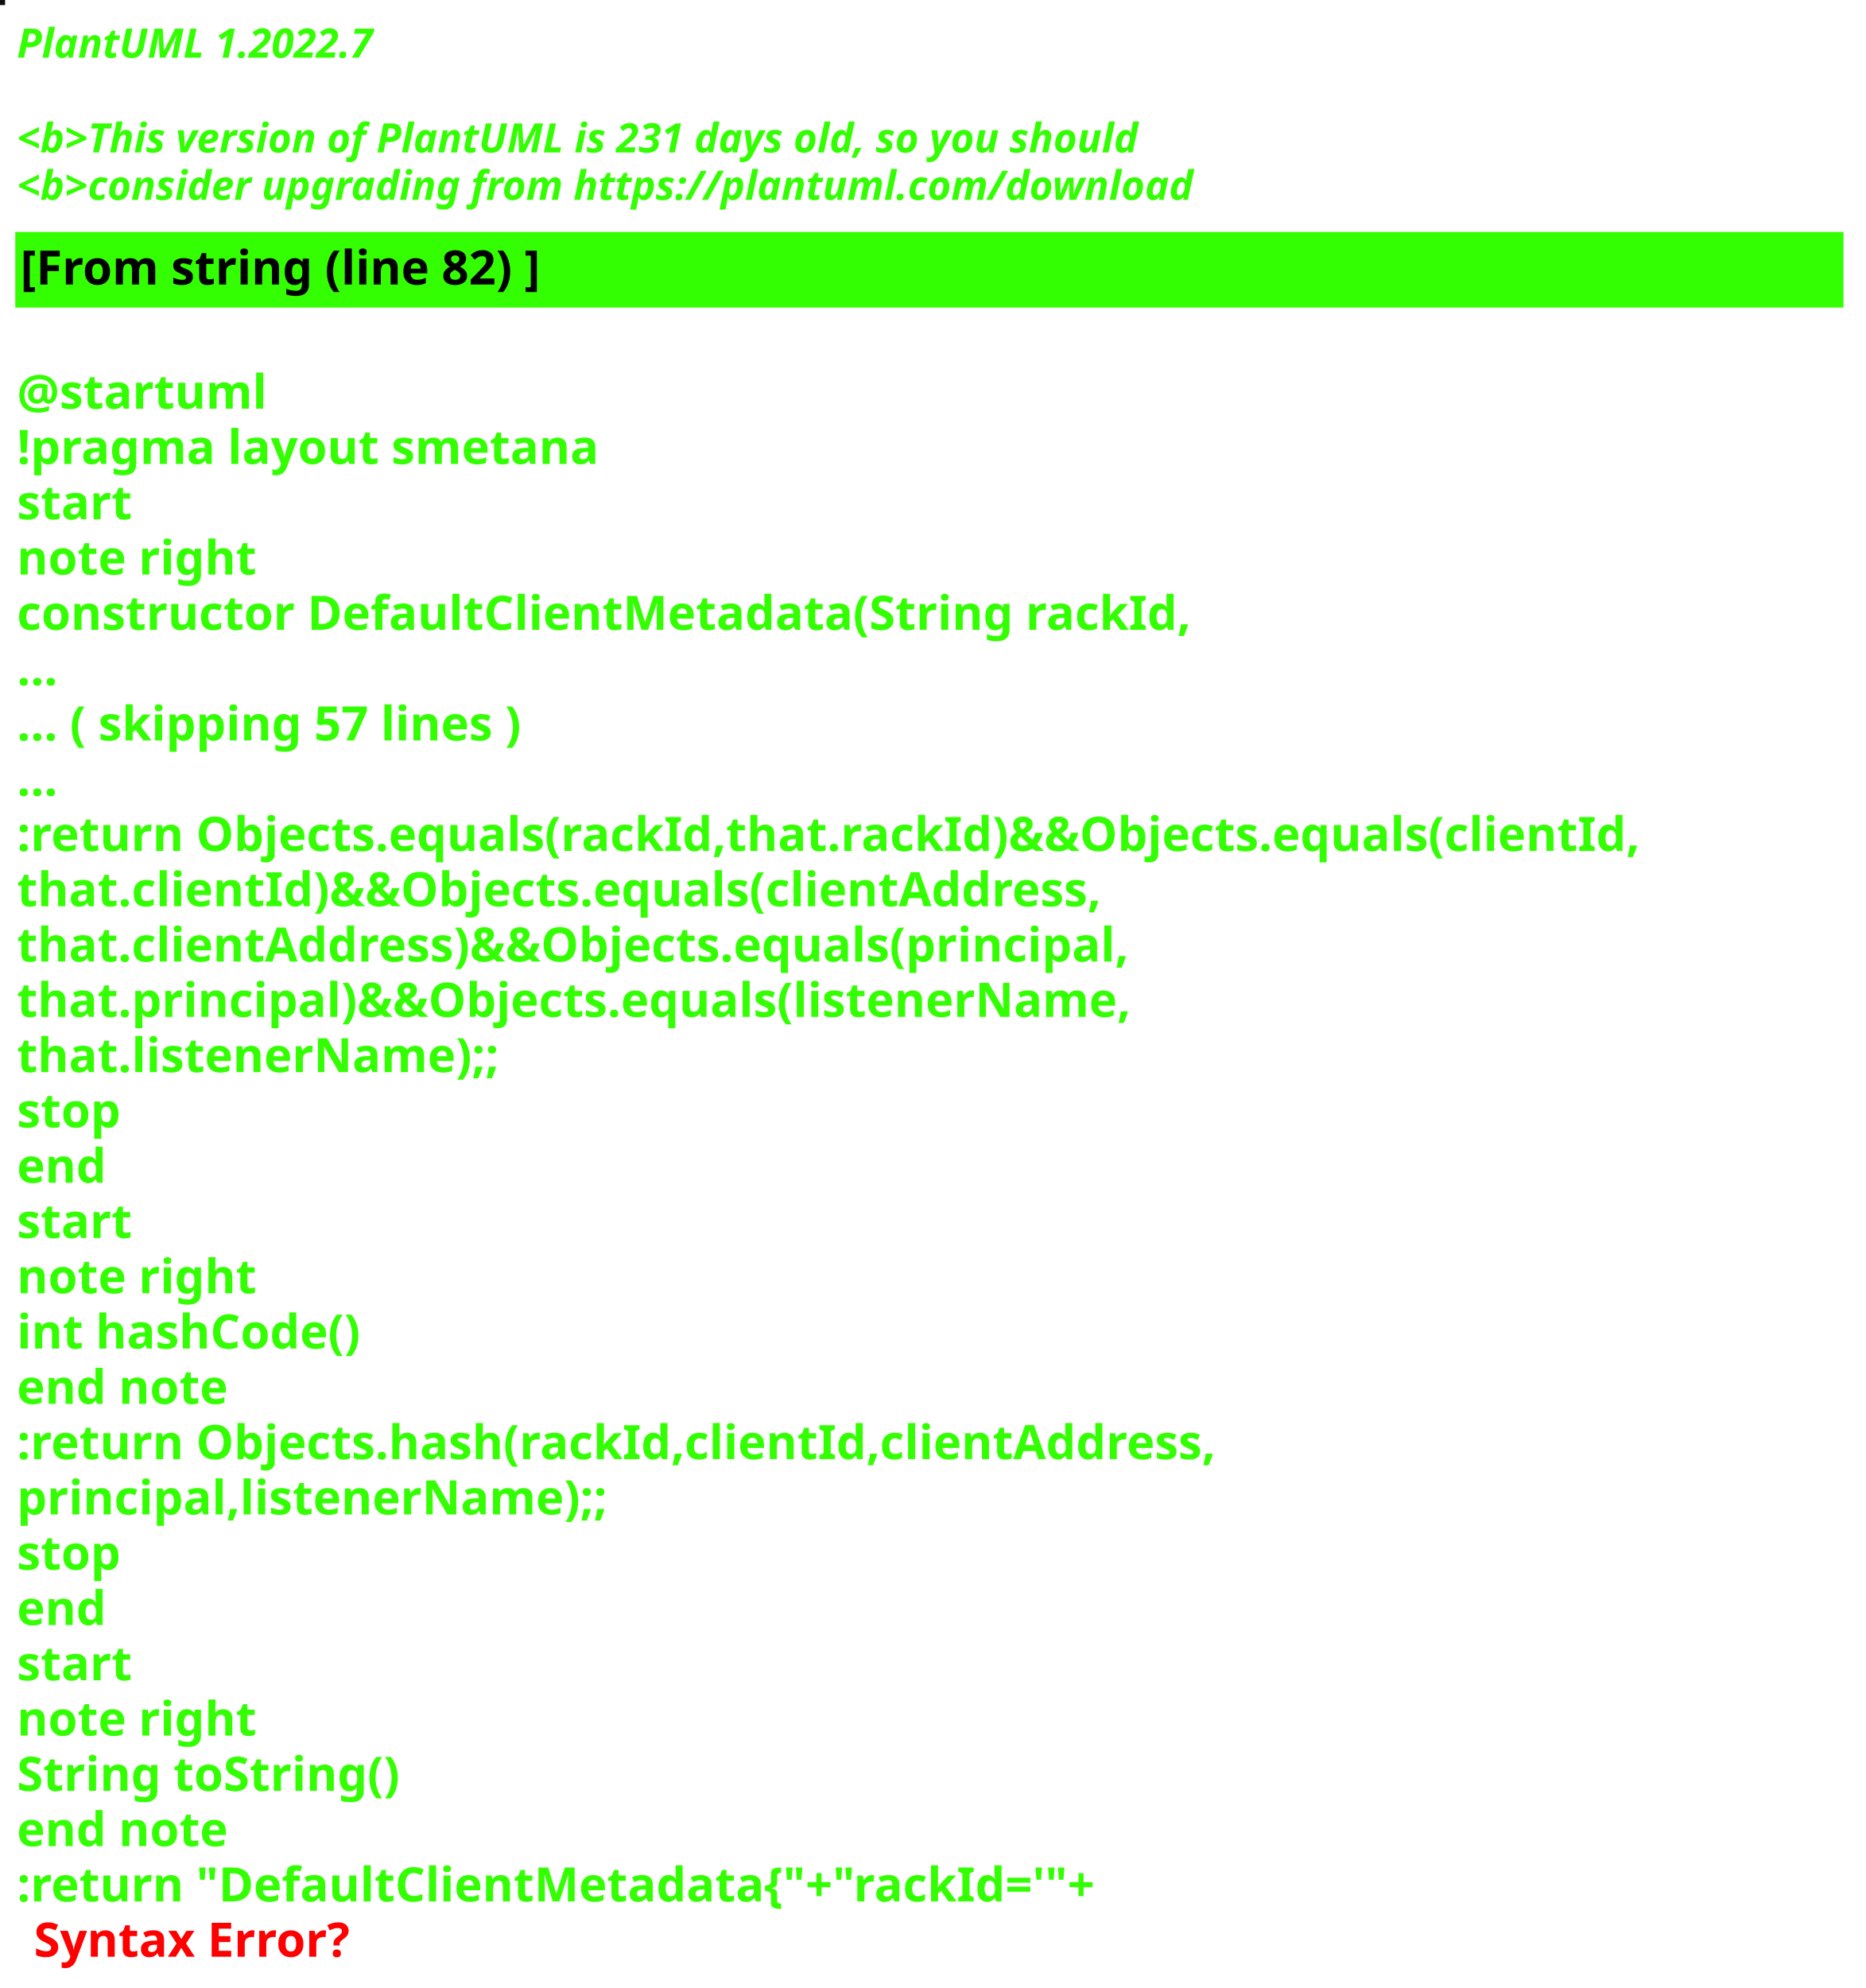
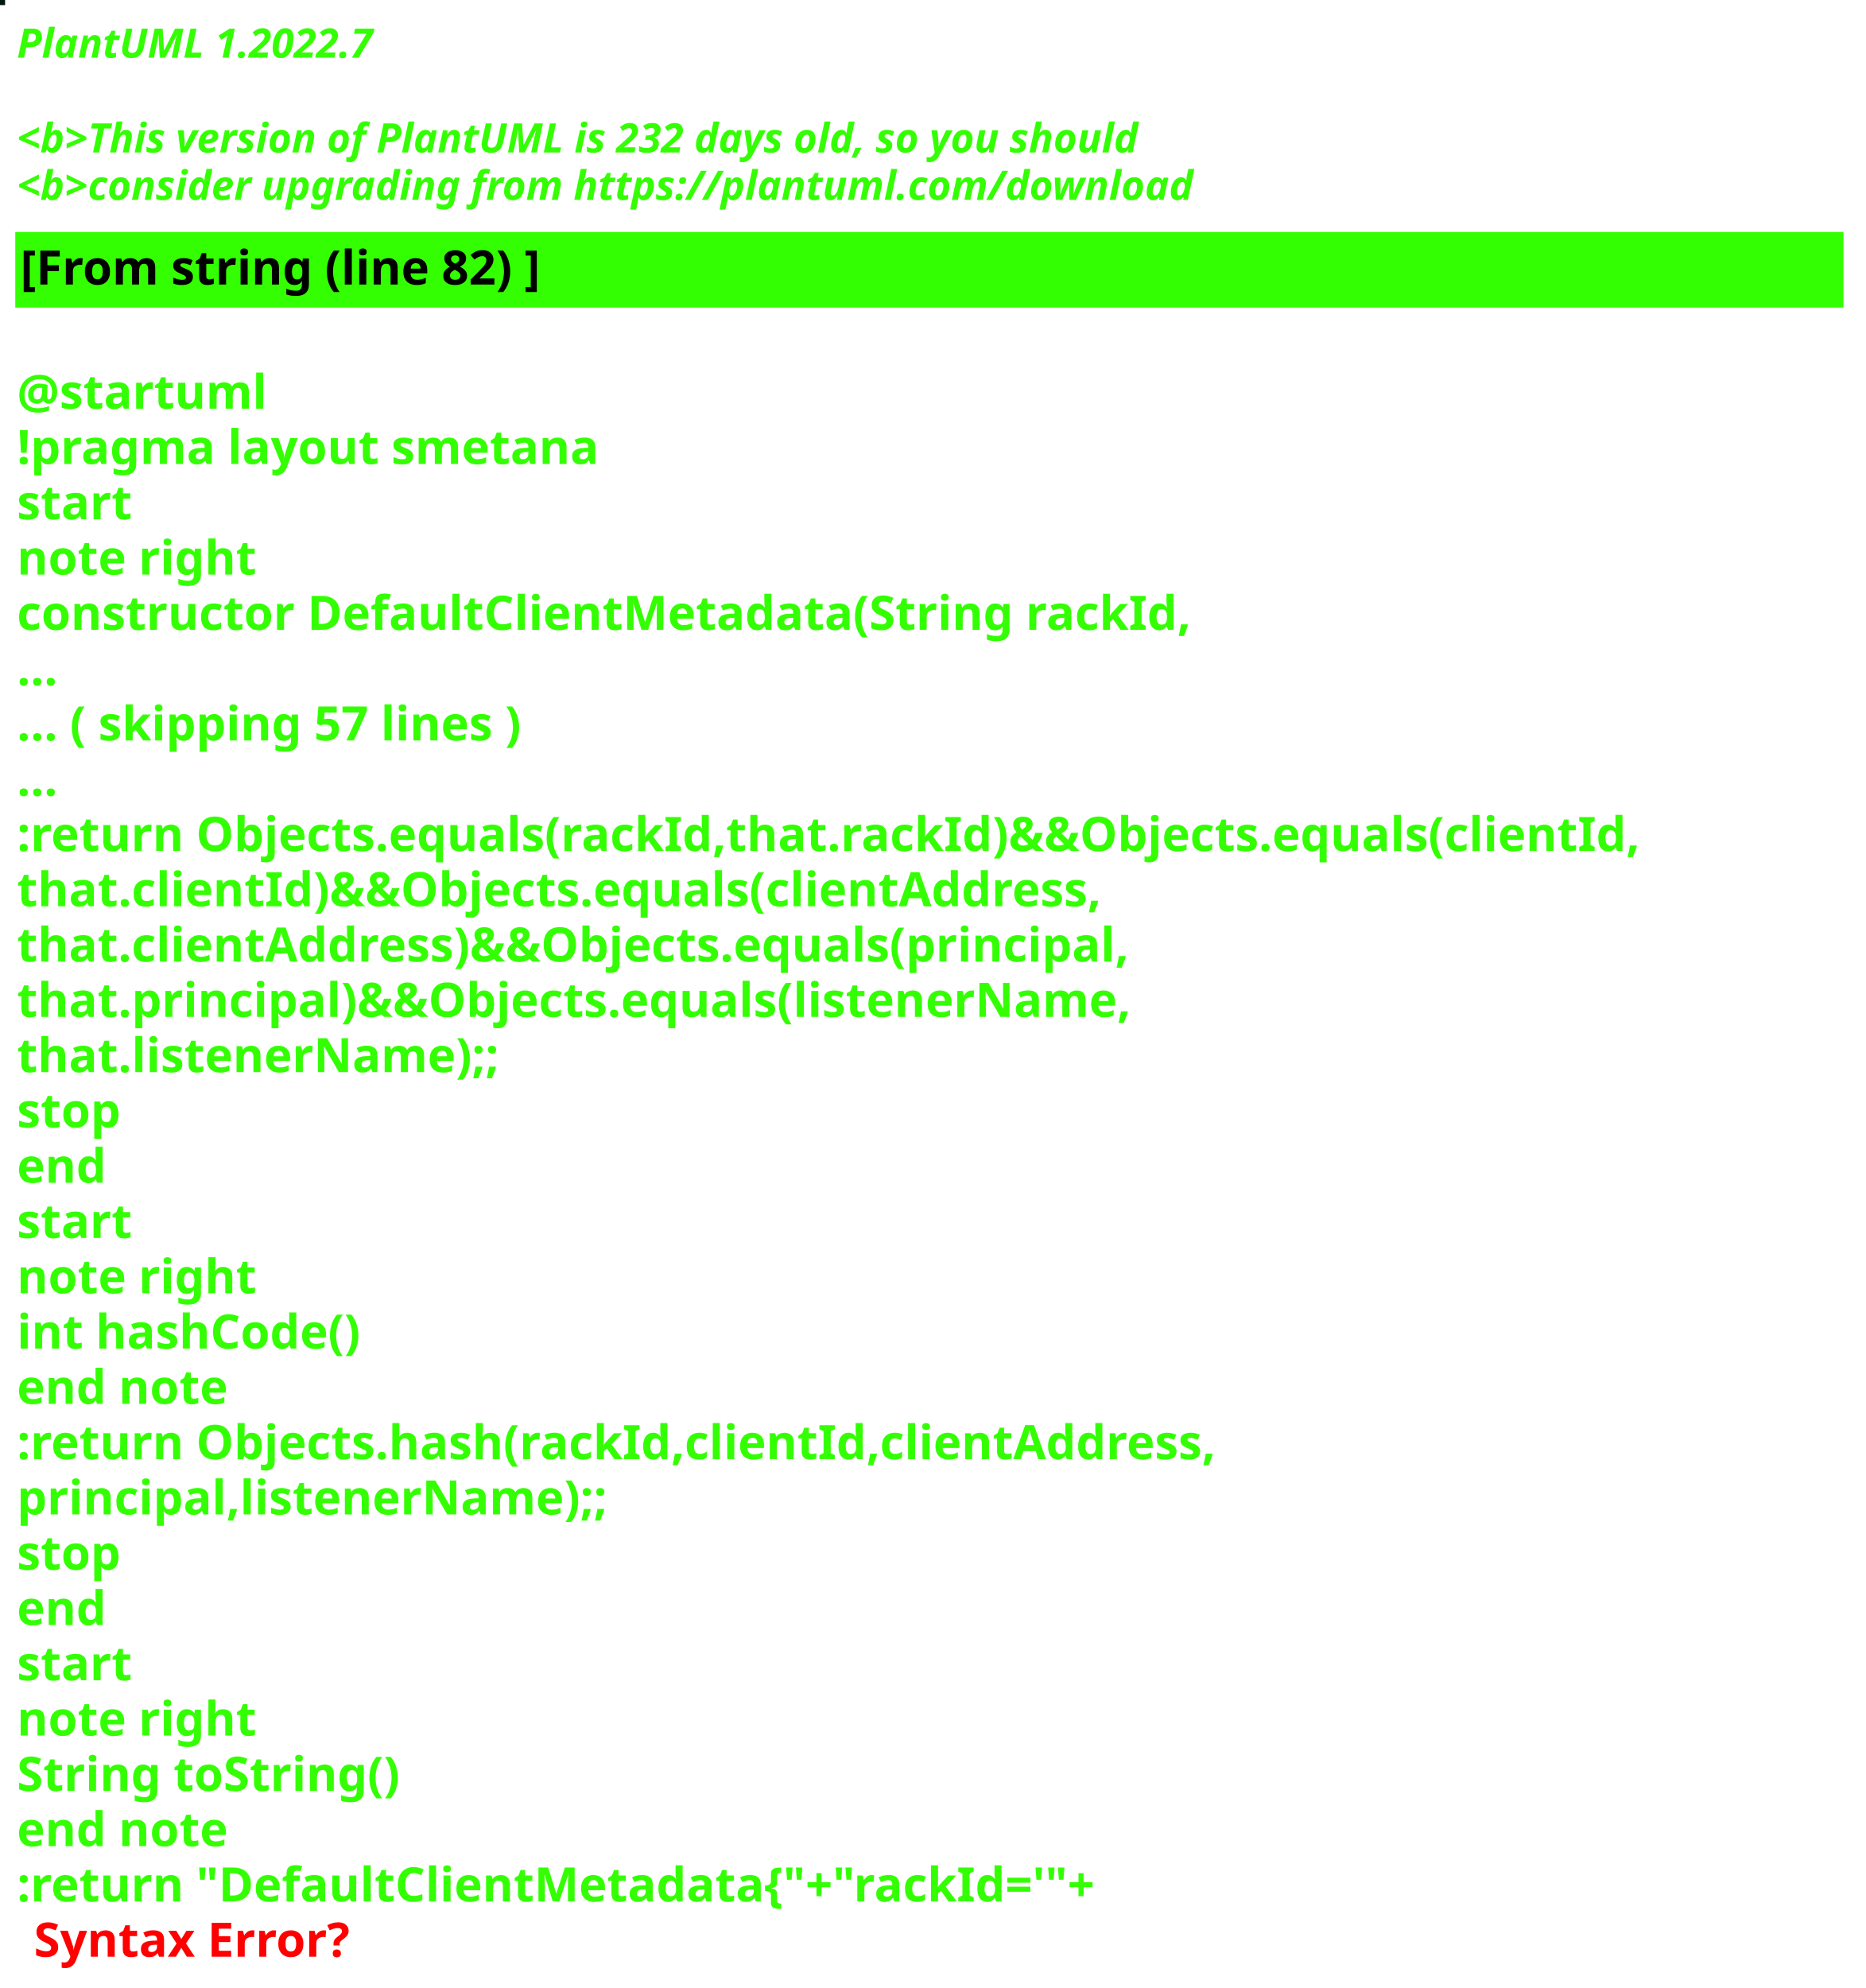
<svg xmlns="http://www.w3.org/2000/svg" contentStyleType="text/css" height="586px" preserveAspectRatio="none" style="width:550px;height:586px;background:#000000;" version="1.1" viewBox="0 0 550 586" width="550px" zoomAndPan="magnify">
  <defs />
  <g>
-     <rect fill="#0F0B0F" height="1" style="stroke:#0F0B0F;stroke-width:1.0;" width="1" x="0" y="0" />
+     <rect fill="#01170D" height="1" style="stroke:#01170D;stroke-width:1.0;" width="1" x="0" y="0" />
    <text fill="#33FF02" font-family="sans-serif" font-size="12" font-style="italic" font-weight="bold" lengthAdjust="spacing" textLength="127" x="5" y="17">PlantUML 1.2022.7</text>
    <text fill="#33FF02" font-family="sans-serif" font-size="12" font-style="italic" font-weight="bold" lengthAdjust="spacing" textLength="4" x="5" y="30.969"> </text>
-     <text fill="#33FF02" font-family="sans-serif" font-size="12" font-style="italic" font-weight="bold" lengthAdjust="spacing" textLength="399" x="5" y="44.938">&lt;b&gt;This version of PlantUML is 231 days old, so you should</text>
+     <text fill="#33FF02" font-family="sans-serif" font-size="12" font-style="italic" font-weight="bold" lengthAdjust="spacing" textLength="399" x="5" y="44.938">&lt;b&gt;This version of PlantUML is 232 days old, so you should</text>
    <text fill="#33FF02" font-family="sans-serif" font-size="12" font-style="italic" font-weight="bold" lengthAdjust="spacing" textLength="408" x="5" y="58.906">&lt;b&gt;consider upgrading from https://plantuml.com/download</text>
    <rect fill="#33FF02" height="21.297" style="stroke:#33FF02;stroke-width:1.0;" width="538" x="5" y="68.875" />
    <text fill="#000000" font-family="sans-serif" font-size="14" font-weight="bold" lengthAdjust="spacing" textLength="178" x="6" y="83.875">[From string (line 82) ]</text>
    <text fill="#33FF02" font-family="sans-serif" font-size="14" font-weight="bold" lengthAdjust="spacing" textLength="5" x="5" y="104.172"> </text>
    <text fill="#33FF02" font-family="sans-serif" font-size="14" font-weight="bold" lengthAdjust="spacing" textLength="79" x="5" y="120.469">@startuml</text>
    <text fill="#33FF02" font-family="sans-serif" font-size="14" font-weight="bold" lengthAdjust="spacing" textLength="190" x="5" y="136.766">!pragma layout smetana</text>
    <text fill="#33FF02" font-family="sans-serif" font-size="14" font-weight="bold" lengthAdjust="spacing" textLength="37" x="5" y="153.062">start</text>
    <text fill="#33FF02" font-family="sans-serif" font-size="14" font-weight="bold" lengthAdjust="spacing" textLength="78" x="5" y="169.359">note right</text>
    <text fill="#33FF02" font-family="sans-serif" font-size="14" font-weight="bold" lengthAdjust="spacing" textLength="382" x="5" y="185.656">constructor DefaultClientMetadata(String rackId,</text>
    <text fill="#33FF02" font-family="sans-serif" font-size="14" font-weight="bold" lengthAdjust="spacing" textLength="15" x="5" y="201.953">...</text>
    <text fill="#33FF02" font-family="sans-serif" font-size="14" font-weight="bold" lengthAdjust="spacing" textLength="175" x="5" y="218.25">... ( skipping 57 lines )</text>
    <text fill="#33FF02" font-family="sans-serif" font-size="14" font-weight="bold" lengthAdjust="spacing" textLength="15" x="5" y="234.547">...</text>
    <text fill="#33FF02" font-family="sans-serif" font-size="14" font-weight="bold" lengthAdjust="spacing" textLength="538" x="5" y="250.844">:return Objects.equals(rackId,that.rackId)&amp;&amp;Objects.equals(clientId,</text>
    <text fill="#33FF02" font-family="sans-serif" font-size="14" font-weight="bold" lengthAdjust="spacing" textLength="362" x="5" y="267.141">that.clientId)&amp;&amp;Objects.equals(clientAddress,</text>
    <text fill="#33FF02" font-family="sans-serif" font-size="14" font-weight="bold" lengthAdjust="spacing" textLength="372" x="5" y="283.438">that.clientAddress)&amp;&amp;Objects.equals(principal,</text>
    <text fill="#33FF02" font-family="sans-serif" font-size="14" font-weight="bold" lengthAdjust="spacing" textLength="367" x="5" y="299.734">that.principal)&amp;&amp;Objects.equals(listenerName,</text>
    <text fill="#33FF02" font-family="sans-serif" font-size="14" font-weight="bold" lengthAdjust="spacing" textLength="158" x="5" y="316.031">that.listenerName);;</text>
    <text fill="#33FF02" font-family="sans-serif" font-size="14" font-weight="bold" lengthAdjust="spacing" textLength="35" x="5" y="332.328">stop</text>
    <text fill="#33FF02" font-family="sans-serif" font-size="14" font-weight="bold" lengthAdjust="spacing" textLength="30" x="5" y="348.625">end</text>
    <text fill="#33FF02" font-family="sans-serif" font-size="14" font-weight="bold" lengthAdjust="spacing" textLength="37" x="5" y="364.922">start</text>
    <text fill="#33FF02" font-family="sans-serif" font-size="14" font-weight="bold" lengthAdjust="spacing" textLength="78" x="5" y="381.219">note right</text>
    <text fill="#33FF02" font-family="sans-serif" font-size="14" font-weight="bold" lengthAdjust="spacing" textLength="116" x="5" y="397.516">int hashCode()</text>
    <text fill="#33FF02" font-family="sans-serif" font-size="14" font-weight="bold" lengthAdjust="spacing" textLength="71" x="5" y="413.812">end note</text>
    <text fill="#33FF02" font-family="sans-serif" font-size="14" font-weight="bold" lengthAdjust="spacing" textLength="399" x="5" y="430.109">:return Objects.hash(rackId,clientId,clientAddress,</text>
    <text fill="#33FF02" font-family="sans-serif" font-size="14" font-weight="bold" lengthAdjust="spacing" textLength="194" x="5" y="446.406">principal,listenerName);;</text>
    <text fill="#33FF02" font-family="sans-serif" font-size="14" font-weight="bold" lengthAdjust="spacing" textLength="35" x="5" y="462.703">stop</text>
    <text fill="#33FF02" font-family="sans-serif" font-size="14" font-weight="bold" lengthAdjust="spacing" textLength="30" x="5" y="479">end</text>
    <text fill="#33FF02" font-family="sans-serif" font-size="14" font-weight="bold" lengthAdjust="spacing" textLength="37" x="5" y="495.297">start</text>
    <text fill="#33FF02" font-family="sans-serif" font-size="14" font-weight="bold" lengthAdjust="spacing" textLength="78" x="5" y="511.594">note right</text>
    <text fill="#33FF02" font-family="sans-serif" font-size="14" font-weight="bold" lengthAdjust="spacing" textLength="127" x="5" y="527.891">String toString()</text>
    <text fill="#33FF02" font-family="sans-serif" font-size="14" font-weight="bold" lengthAdjust="spacing" textLength="71" x="5" y="544.188">end note</text>
    <text fill="#33FF02" font-family="sans-serif" font-size="14" font-weight="bold" lengthAdjust="spacing" text-decoration="wavy underline" textLength="360" x="5" y="560.484">:return "DefaultClientMetadata{"+"rackId='"+</text>
    <text fill="#FF0000" font-family="sans-serif" font-size="14" font-weight="bold" lengthAdjust="spacing" textLength="106" x="10" y="576.781">Syntax Error?</text>
  </g>
</svg>
